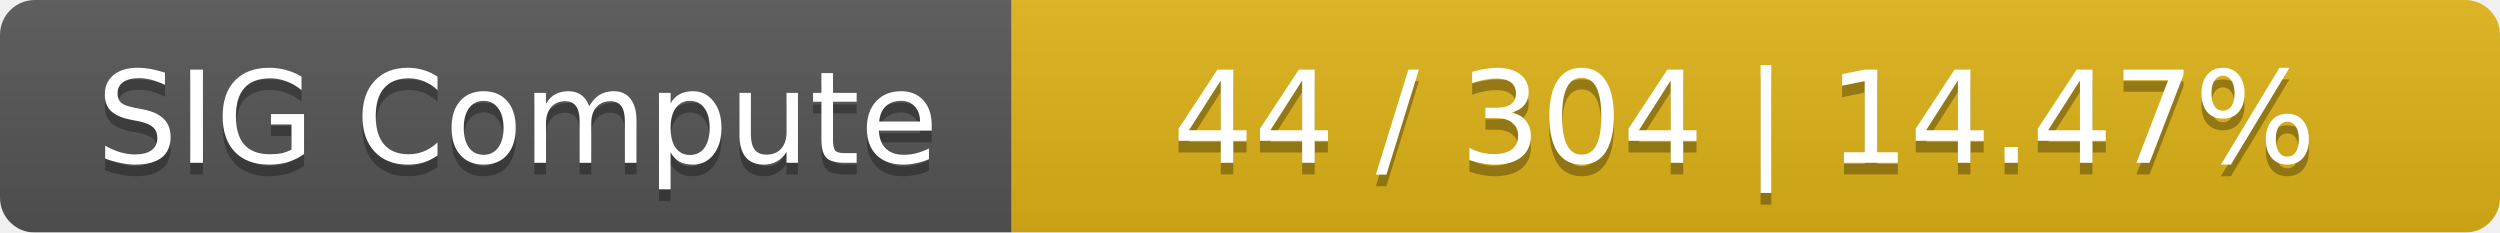
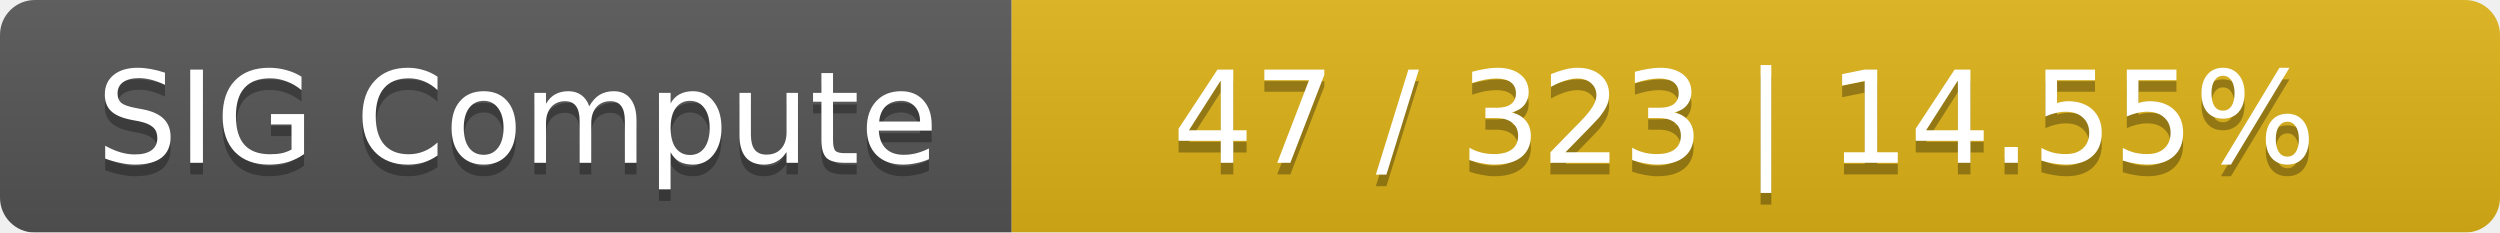
<svg xmlns="http://www.w3.org/2000/svg" width="215" height="20">
  <linearGradient id="smooth" x2="0" y2="100%">
    <stop offset="0" stop-color="#bbb" stop-opacity=".1" />
    <stop offset="1" stop-opacity=".1" />
  </linearGradient>
  <mask id="round">
    <rect width="215" height="20" rx="3" fill="#fff" />
  </mask>
  <g mask="url(#round)">
    <rect width="87" height="20" fill="#555" />
    <rect x="87" width="128" height="20" fill="#dfb317" />
    <rect width="215" height="20" fill="url(#smooth)" />
  </g>
  <g fill="#fff" text-anchor="middle" font-family="DejaVu Sans,Verdana,Geneva,sans-serif" font-size="11">
    <text x="44.5" y="15" fill="#010101" fill-opacity=".3">SIG Compute</text>
    <text x="44.5" y="14">SIG Compute</text>
-     <text x="150" y="15" fill="#010101" fill-opacity=".3">44 / 304    |    14.47%</text>
-     <text x="150" y="14">44 / 304    |    14.47%</text>
+     <text x="150" y="15" fill="#010101" fill-opacity=".3">47 / 323    |    14.55%</text>
+     <text x="150" y="14">47 / 323    |    14.55%</text>
  </g>
</svg>
